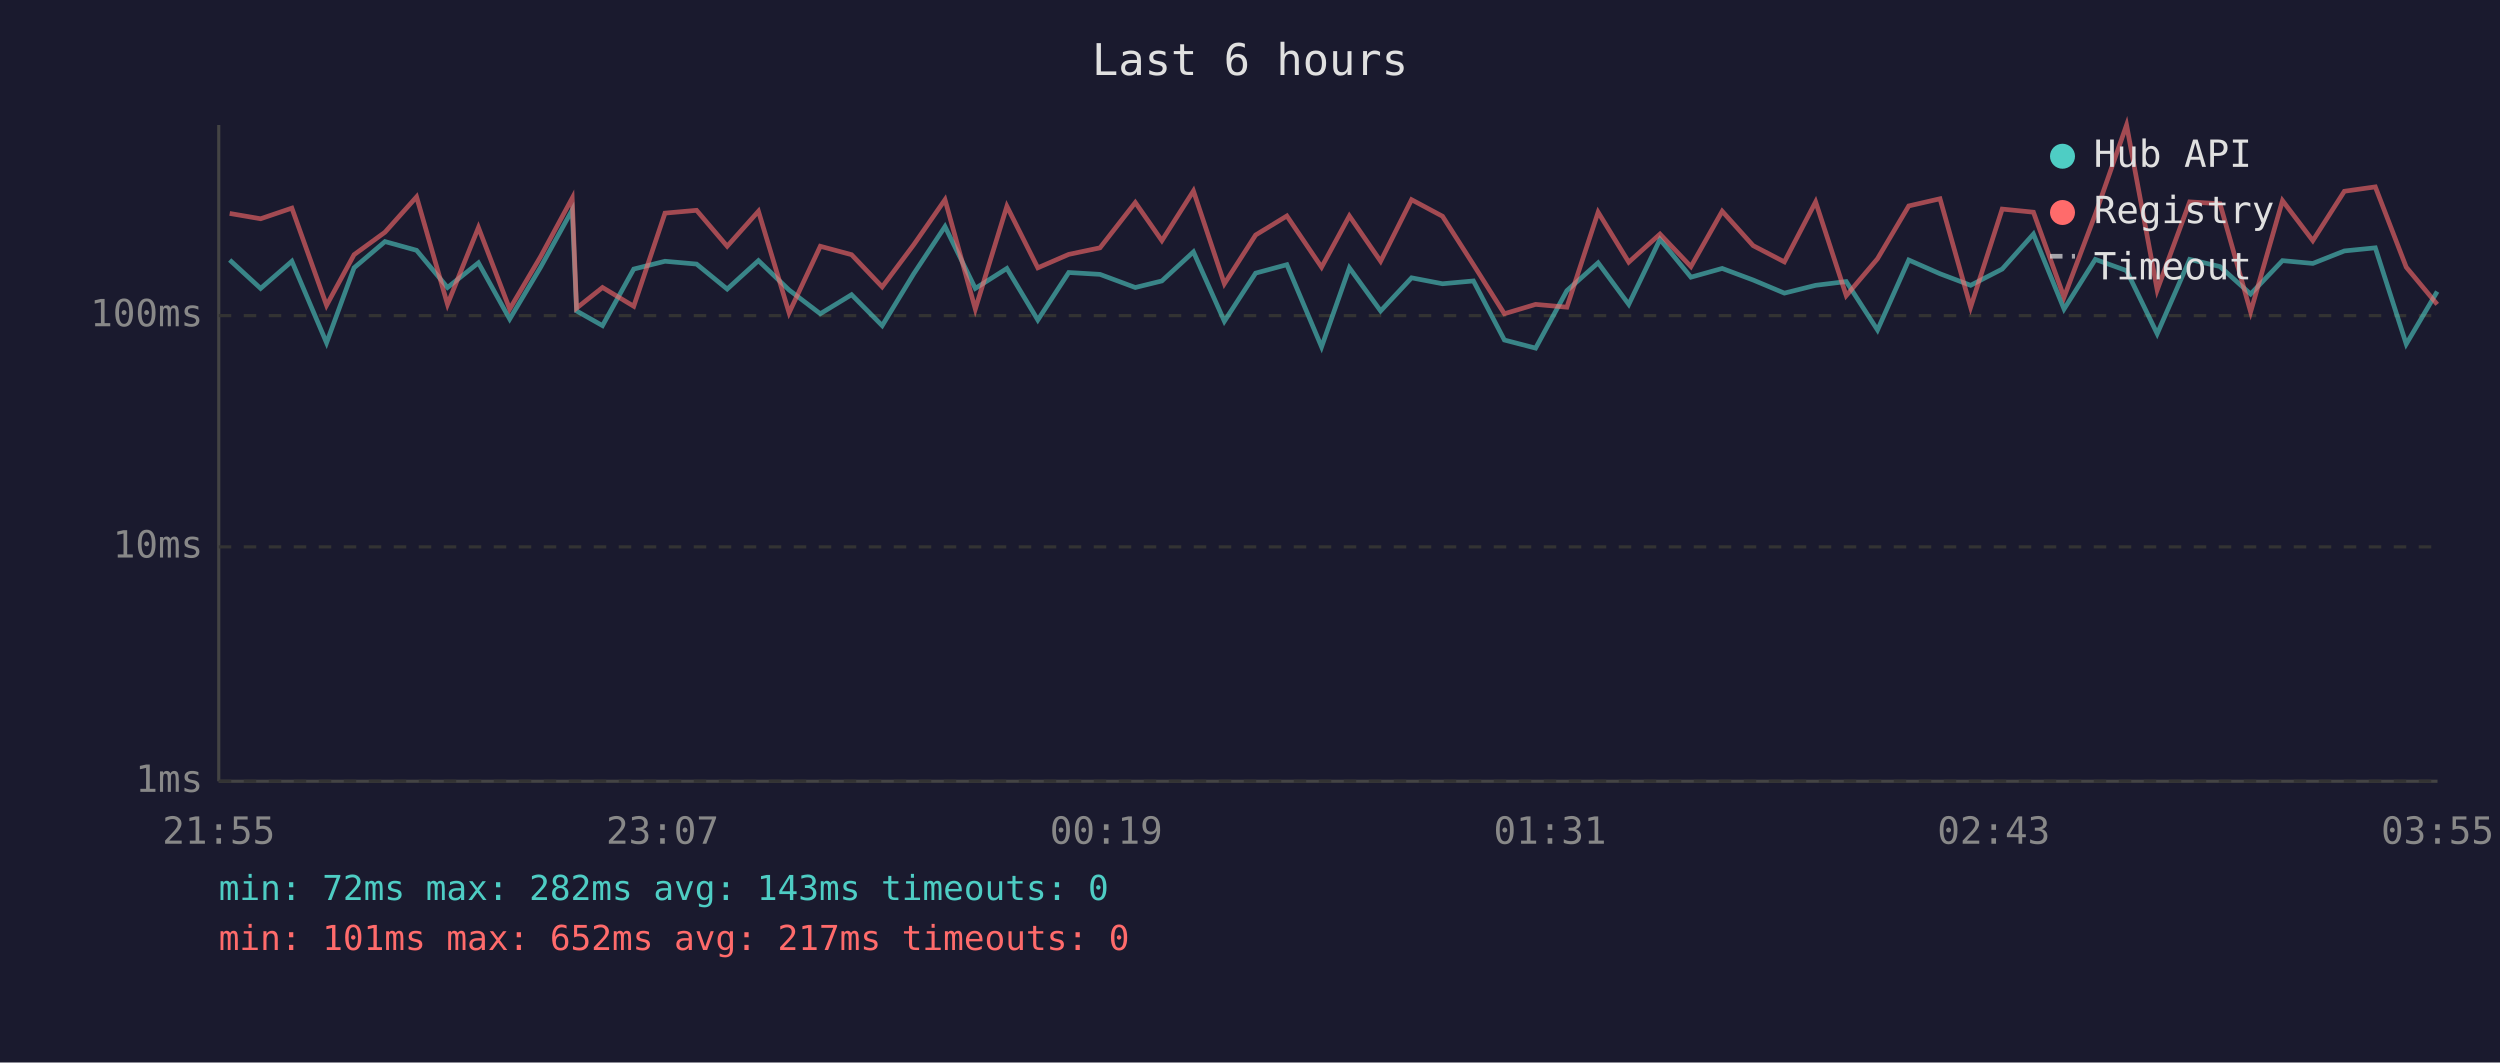
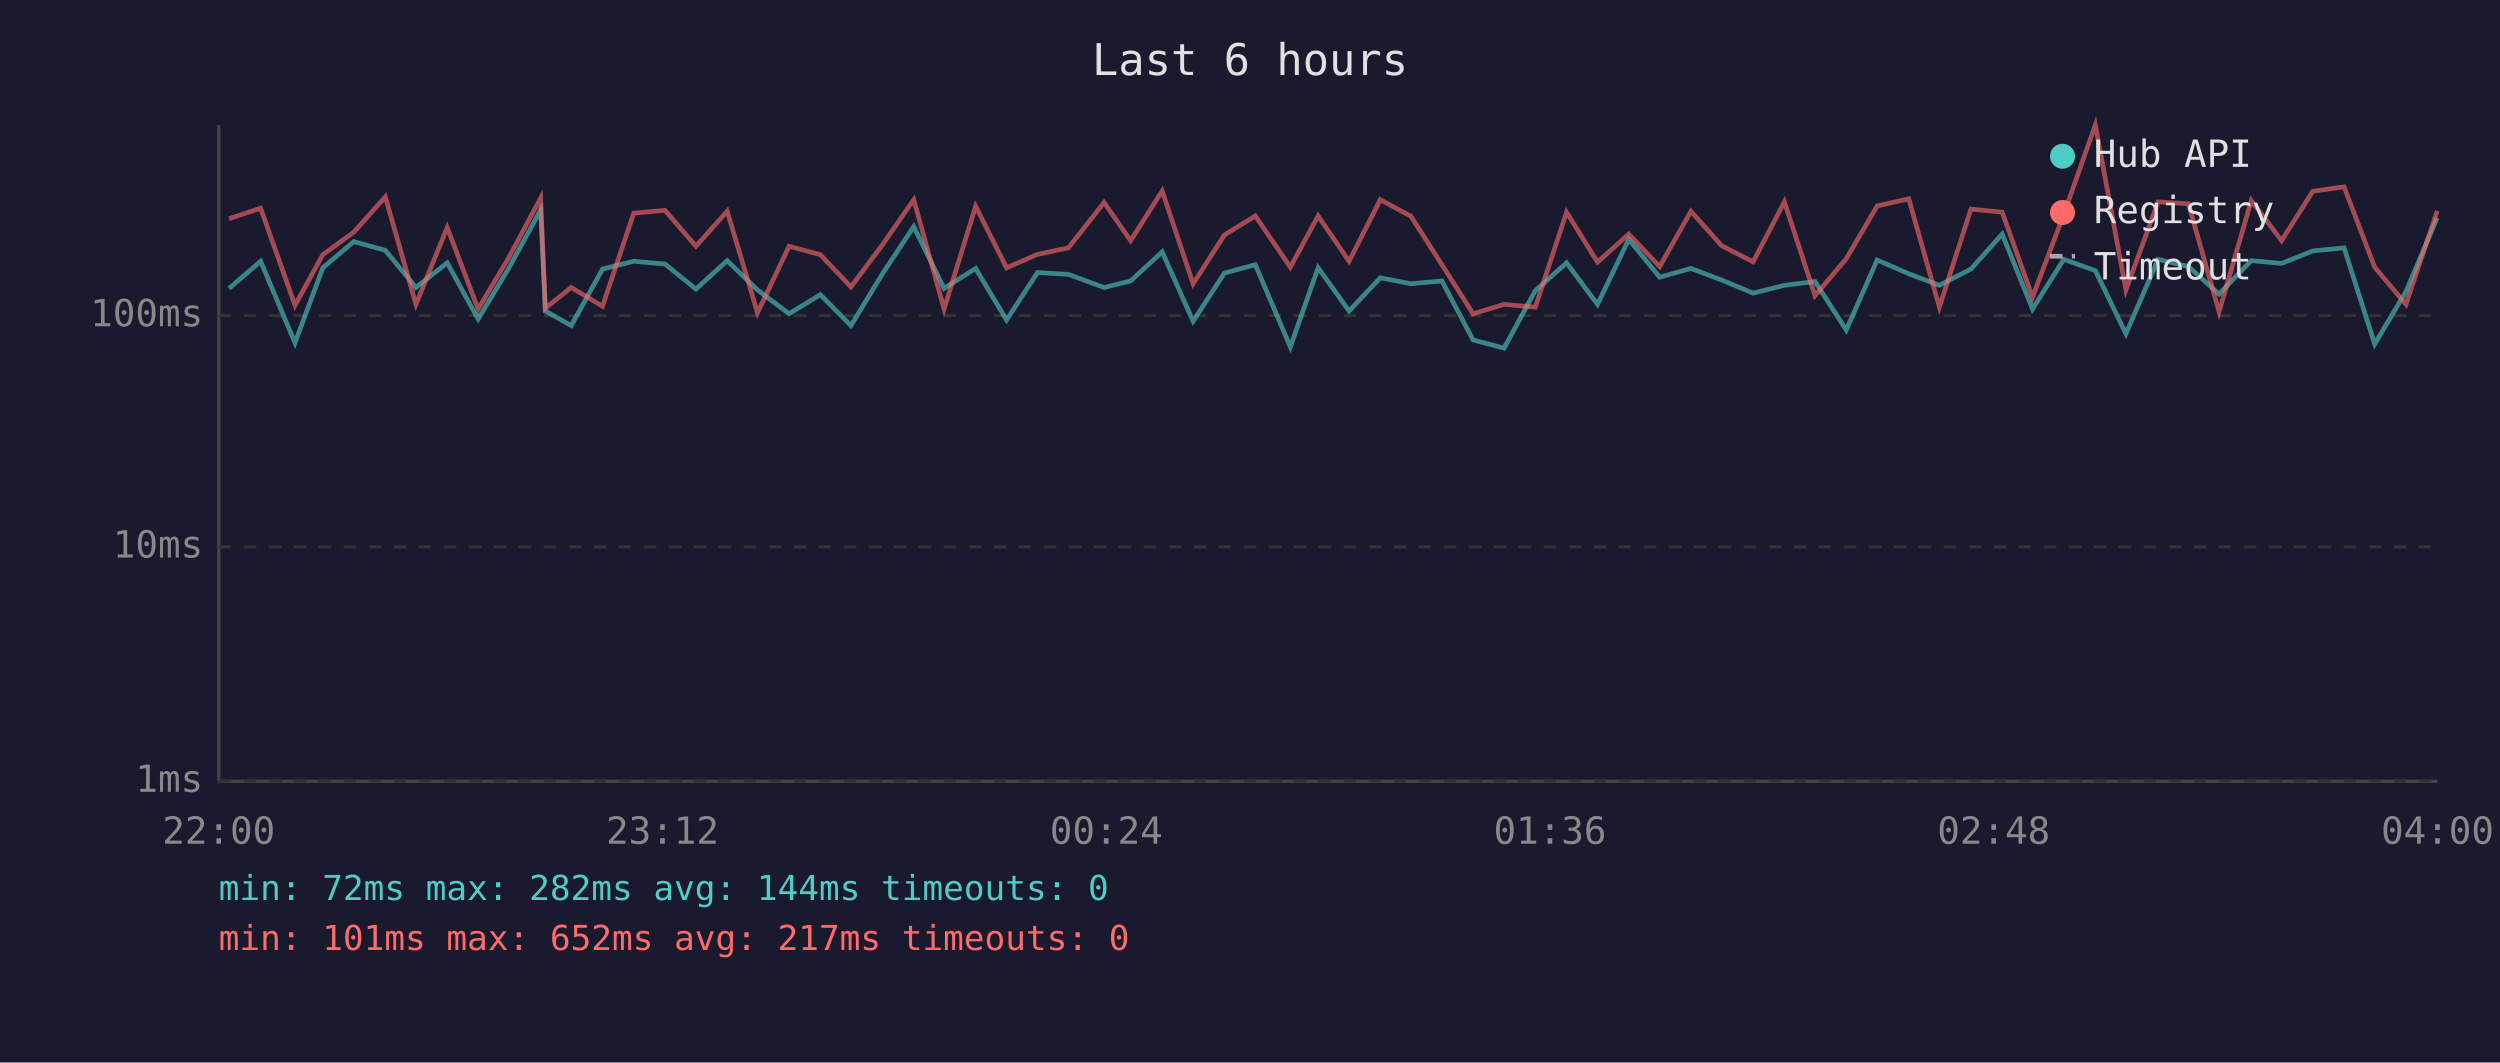
<svg xmlns="http://www.w3.org/2000/svg" viewBox="0 0 800 340" font-family="monospace" font-size="12">
  <rect width="800" height="340" fill="#1a1a2e" />
  <text x="400" y="24" fill="#e0e0e0" font-size="14" text-anchor="middle">Last 6 hours</text>
  <line x1="70" y1="40" x2="70" y2="250" stroke="#444" stroke-width="1" />
  <line x1="70" y1="250" x2="780" y2="250" stroke="#444" stroke-width="1" />
  <line x1="70" y1="250" x2="780" y2="250" stroke="#333" stroke-width="1" stroke-dasharray="4" />
  <text x="65" y="250" fill="#888" text-anchor="end" dominant-baseline="middle">1ms</text>
  <line x1="70" y1="175" x2="780" y2="175" stroke="#333" stroke-width="1" stroke-dasharray="4" />
  <text x="65" y="175" fill="#888" text-anchor="end" dominant-baseline="middle">10ms</text>
  <line x1="70" y1="101" x2="780" y2="101" stroke="#333" stroke-width="1" stroke-dasharray="4" />
  <text x="65" y="101" fill="#888" text-anchor="end" dominant-baseline="middle">100ms</text>
-   <text x="70" y="270" fill="#888" text-anchor="middle">21:55</text>
-   <text x="212" y="270" fill="#888" text-anchor="middle">23:07</text>
-   <text x="354" y="270" fill="#888" text-anchor="middle">00:19</text>
-   <text x="496" y="270" fill="#888" text-anchor="middle">01:31</text>
-   <text x="638" y="270" fill="#888" text-anchor="middle">02:43</text>
-   <text x="780" y="270" fill="#888" text-anchor="middle">03:55</text>
-   <polyline points="73.5,83.2 83.4,92.3 93.4,83.6 104.5,109.7 113.3,85.7 123.2,77.3 133.3,80.1 143.2,92.0 153.1,84.1 163.1,102.1 173.0,85.5 183.1,67.2 184.5,99.5 192.8,104.2 202.8,86.1 212.8,83.6 222.9,84.5 232.7,92.5 242.7,83.4 252.5,92.8 262.5,100.4 272.5,94.3 282.3,104.2 292.4,87.6 302.4,72.5 312.1,92.3 322.2,85.9 332.1,102.4 342.0,87.2 352.0,87.8 363.3,92.0 371.8,89.9 381.9,80.6 391.8,102.8 401.8,87.4 411.8,84.7 422.9,111.0 431.8,85.7 441.8,99.5 451.7,88.9 461.6,90.8 471.5,89.9 481.4,108.8 491.4,111.4 501.4,93.0 511.4,84.1 521.2,97.4 531.2,76.6 541.1,88.7 551.1,85.9 561.0,89.6 571.0,93.8 581.0,91.3 590.8,90.1 600.8,105.6 610.8,83.2 620.8,87.6 630.6,91.3 640.7,86.1 650.7,74.9 660.5,98.9 670.5,83.0 680.5,86.6 690.3,106.8 700.7,83.0 710.4,85.3 720.2,94.1 730.4,83.4 740.1,84.3 750.2,80.3 760.1,79.3 770.0,110.1 779.9,93.3" fill="none" stroke="#4ecdc4" stroke-width="1.5" opacity="0.6" />
-   <polyline points="73.5,68.3 83.4,70.0 93.4,66.6 104.5,97.7 113.3,81.5 123.2,74.3 133.3,63.0 143.2,97.4 153.1,72.8 163.1,98.9 173.0,82.1 183.1,63.4 184.5,98.6 192.8,92.0 202.8,98.0 212.8,68.2 222.9,67.3 232.7,78.8 242.7,67.6 252.5,100.1 262.5,78.8 272.5,81.5 282.3,91.8 292.4,78.3 302.4,63.9 312.1,98.9 322.2,66.0 332.1,85.7 342.0,81.4 352.0,79.3 363.3,64.8 371.8,77.0 381.9,61.1 391.8,90.8 401.8,75.2 411.8,69.1 422.9,85.5 431.8,69.1 441.8,83.6 451.7,63.9 461.6,69.2 471.5,84.7 481.4,100.4 491.4,97.4 501.4,98.3 511.4,67.9 521.2,83.9 531.2,74.9 541.1,85.3 551.1,67.6 561.0,78.6 571.0,83.8 581.0,64.6 590.8,94.6 600.8,82.8 610.8,65.9 620.8,63.6 630.6,98.3 640.7,66.9 650.7,67.9 660.5,95.1 670.5,68.6 680.5,40.0 690.3,92.8 700.7,64.6 710.4,65.2 720.2,99.8 730.4,64.2 740.1,77.0 750.2,61.2 760.1,59.8 770.0,85.5 779.9,97.4" fill="none" stroke="#ff6b6b" stroke-width="1.5" opacity="0.6" />
+   <text x="70" y="270" fill="#888" text-anchor="middle">22:00</text>
+   <text x="212" y="270" fill="#888" text-anchor="middle">23:12</text>
+   <text x="354" y="270" fill="#888" text-anchor="middle">00:24</text>
+   <text x="496" y="270" fill="#888" text-anchor="middle">01:36</text>
+   <text x="638" y="270" fill="#888" text-anchor="middle">02:48</text>
+   <text x="780" y="270" fill="#888" text-anchor="middle">04:00</text>
+   <polyline points="73.3,92.3 83.4,83.6 94.4,109.7 103.3,85.7 113.2,77.3 123.3,80.1 133.1,92.0 143.1,84.1 153.0,102.1 163.0,85.5 173.0,67.2 174.5,99.5 182.8,104.2 192.8,86.1 202.8,83.6 212.8,84.5 222.7,92.5 232.7,83.4 242.4,92.8 252.5,100.4 262.5,94.3 272.3,104.2 282.4,87.6 292.4,72.5 302.1,92.3 312.2,85.9 322.1,102.4 332.0,87.2 341.9,87.8 353.3,92.0 361.8,89.9 371.9,80.6 381.8,102.8 391.8,87.4 401.7,84.7 412.9,111.0 421.8,85.7 431.7,99.5 441.7,88.9 451.5,90.8 461.4,89.9 471.4,108.8 481.3,111.4 491.3,93.0 501.3,84.1 511.2,97.4 521.2,76.6 531.1,88.7 541.1,85.9 550.9,89.6 561.0,93.8 571.0,91.3 580.8,90.1 590.8,105.6 600.7,83.2 610.8,87.6 620.6,91.3 630.7,86.1 640.7,74.9 650.4,98.9 660.4,83.0 670.5,86.6 680.3,106.8 690.6,83.0 700.3,85.3 710.1,94.1 720.4,83.4 730.1,84.3 740.1,80.3 750.1,79.3 759.9,110.1 769.9,93.3 779.9,69.7" fill="none" stroke="#4ecdc4" stroke-width="1.5" opacity="0.6" />
+   <polyline points="73.3,70.0 83.4,66.6 94.4,97.7 103.3,81.5 113.2,74.3 123.3,63.0 133.1,97.4 143.1,72.8 153.0,98.9 163.0,82.1 173.0,63.4 174.5,98.6 182.8,92.0 192.8,98.0 202.8,68.2 212.8,67.3 222.7,78.8 232.7,67.6 242.4,100.1 252.5,78.8 262.5,81.5 272.3,91.8 282.4,78.3 292.4,63.9 302.1,98.9 312.2,66.0 322.1,85.7 332.0,81.4 341.9,79.3 353.3,64.8 361.8,77.0 371.9,61.1 381.8,90.8 391.8,75.2 401.7,69.1 412.9,85.5 421.8,69.1 431.7,83.6 441.7,63.9 451.5,69.2 461.4,84.7 471.4,100.4 481.3,97.4 491.3,98.3 501.3,67.9 511.2,83.9 521.2,74.9 531.1,85.3 541.1,67.6 550.9,78.6 561.0,83.8 571.0,64.6 580.8,94.6 590.8,82.8 600.7,65.9 610.8,63.6 620.6,98.3 630.7,66.9 640.7,67.9 650.4,95.1 660.4,68.6 670.5,40.0 680.3,92.8 690.6,64.6 700.3,65.2 710.1,99.8 720.4,64.2 730.1,77.0 740.1,61.2 750.1,59.8 759.9,85.5 769.9,97.4 779.9,67.5" fill="none" stroke="#ff6b6b" stroke-width="1.5" opacity="0.6" />
  <circle cx="660" cy="50" r="4" fill="#4ecdc4" />
  <text x="670" y="50" fill="#e0e0e0" dominant-baseline="middle">Hub API</text>
  <circle cx="660" cy="68" r="4" fill="#ff6b6b" />
  <text x="670" y="68" fill="#e0e0e0" dominant-baseline="middle">Registry</text>
  <line x1="656" y1="82" x2="664" y2="82" stroke="#e0e0e0" stroke-width="1.5" stroke-dasharray="4,3" opacity="0.7" />
  <text x="670" y="86" fill="#e0e0e0" dominant-baseline="middle">Timeout</text>
-   <text x="70" y="288" fill="#4ecdc4" font-size="11">min: 72ms  max: 282ms  avg: 143ms  timeouts: 0</text>
+   <text x="70" y="288" fill="#4ecdc4" font-size="11">min: 72ms  max: 282ms  avg: 144ms  timeouts: 0</text>
  <text x="70" y="304" fill="#ff6b6b" font-size="11">min: 101ms  max: 652ms  avg: 217ms  timeouts: 0</text>
</svg>
